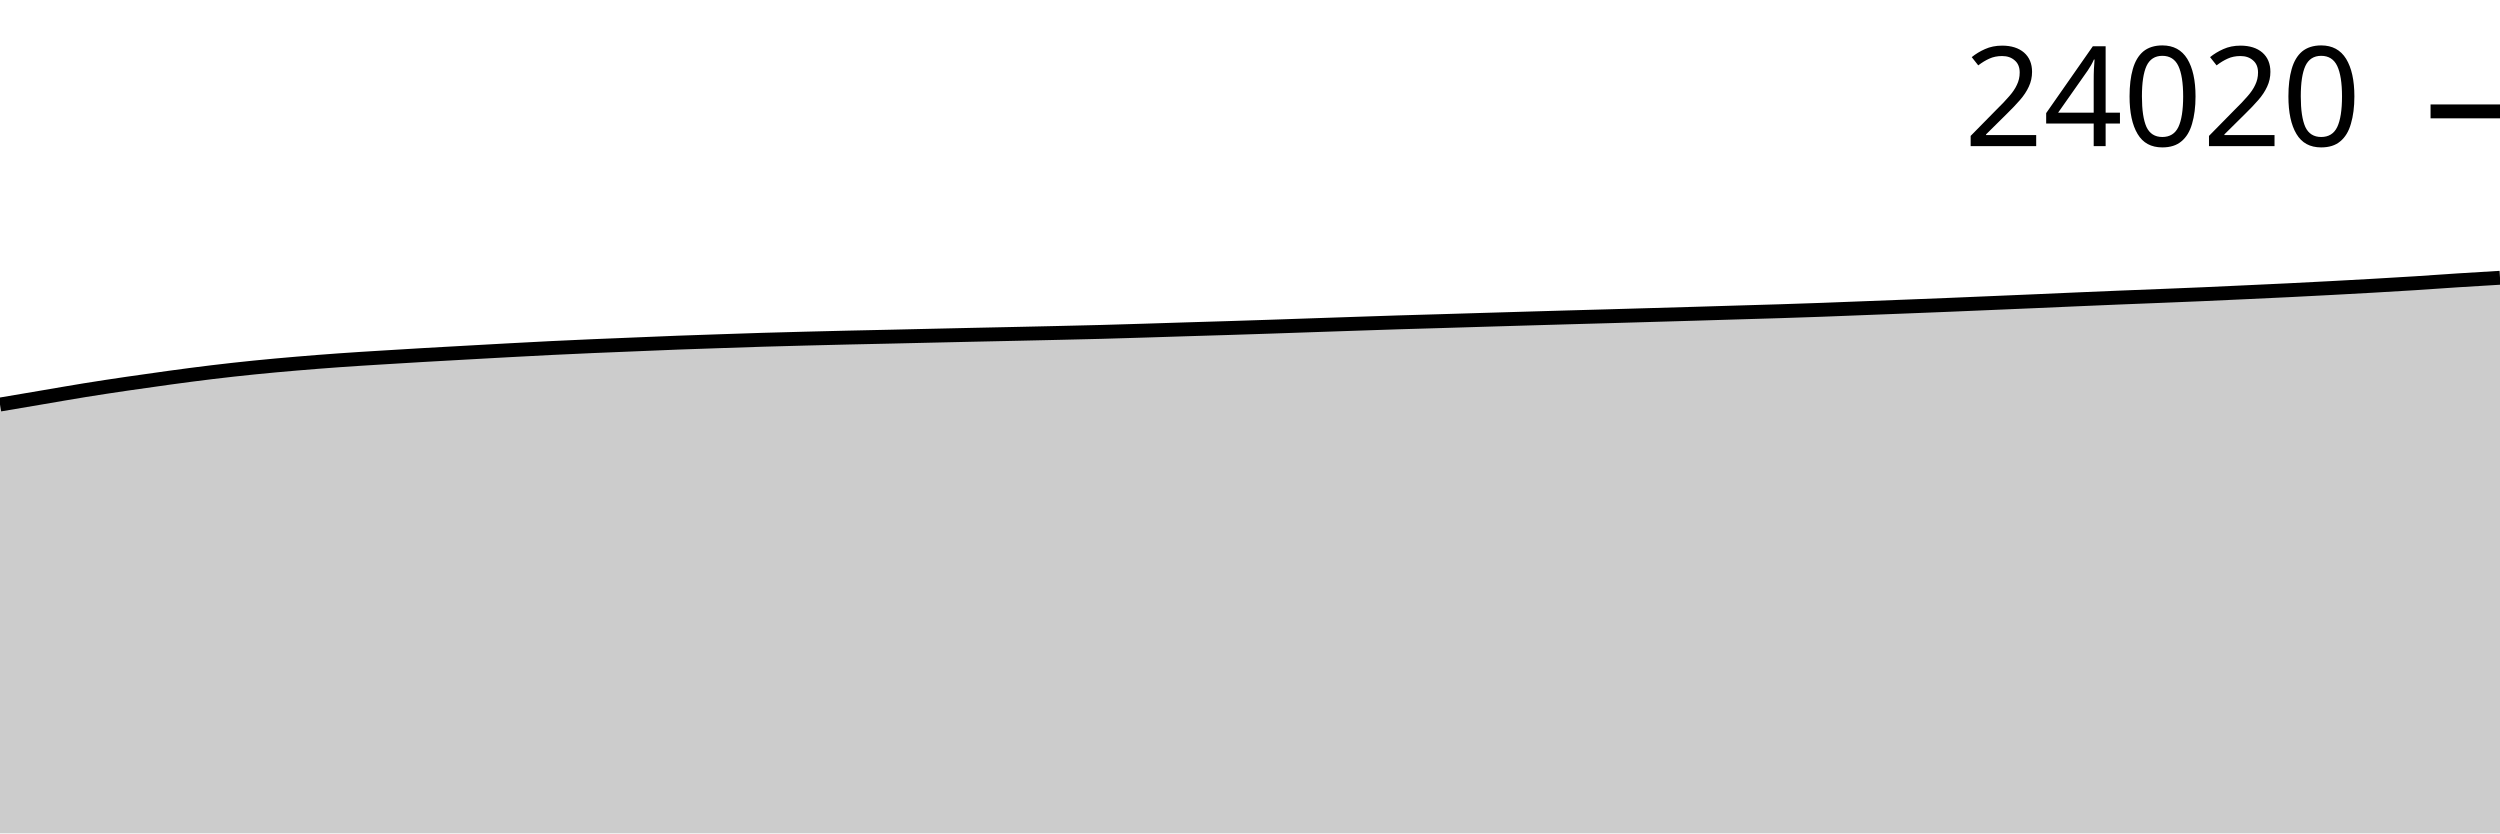
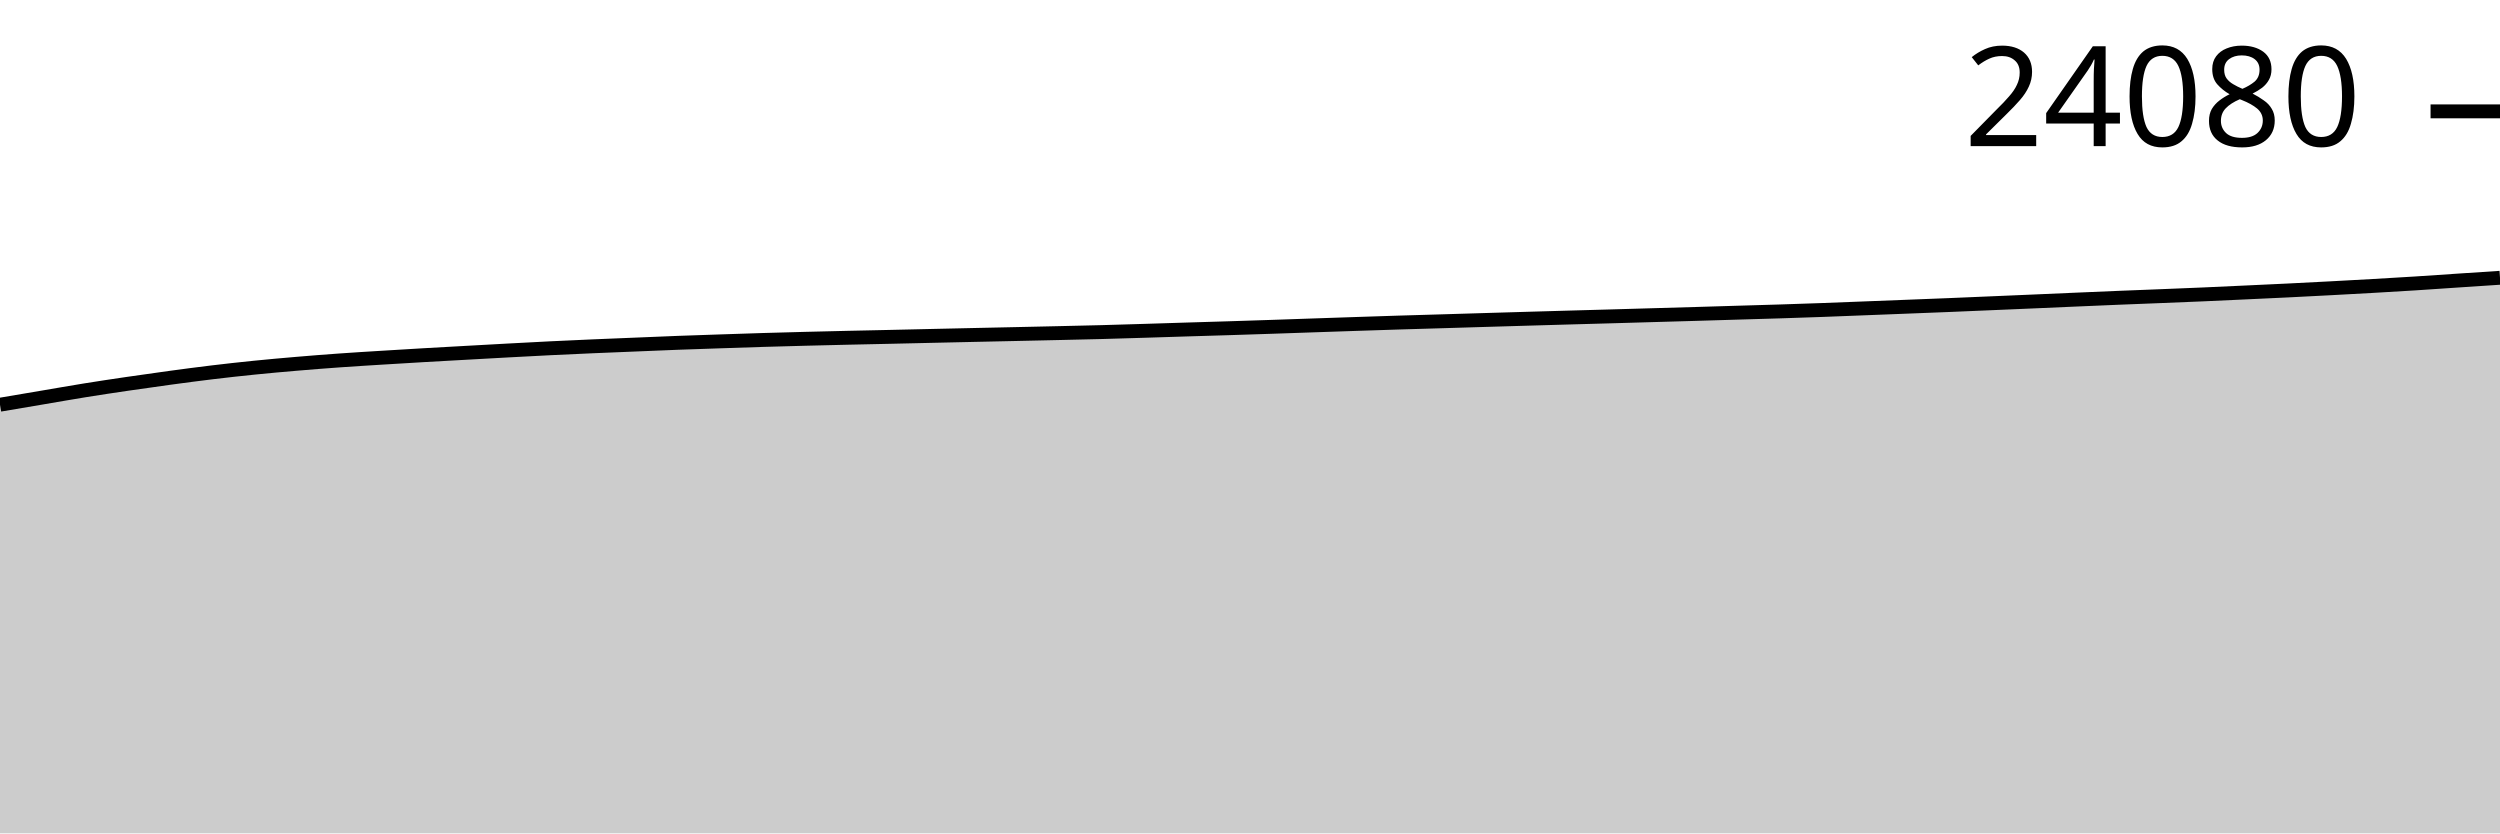
<svg xmlns="http://www.w3.org/2000/svg" viewBox="0 0 180 60">
  <g transform="translate(0,20)">
-     <path class="area" fill="rgba(0, 0, 0, 0.2)" d="M0,9.127C1.017,8.955,2.034,8.782,3.051,8.61C4.068,8.438,5.085,8.257,6.102,8.093C7.119,7.929,8.136,7.776,9.153,7.626C10.169,7.476,11.186,7.332,12.203,7.194C13.22,7.056,14.237,6.92,15.254,6.798C16.271,6.675,17.288,6.563,18.305,6.46C19.322,6.357,20.339,6.266,21.356,6.18C22.373,6.093,23.39,6.014,24.407,5.941C25.424,5.868,26.441,5.807,27.458,5.744C28.475,5.68,29.492,5.619,30.508,5.56C31.525,5.5,32.542,5.445,33.559,5.389C34.576,5.332,35.593,5.275,36.61,5.22C37.627,5.165,38.644,5.11,39.661,5.06C40.678,5.01,41.695,4.964,42.712,4.92C43.729,4.876,44.746,4.836,45.763,4.795C46.78,4.753,47.797,4.708,48.814,4.67C49.831,4.632,50.847,4.599,51.864,4.565C52.881,4.53,53.898,4.495,54.915,4.464C55.932,4.433,56.949,4.407,57.966,4.381C58.983,4.354,60,4.33,61.017,4.306C62.034,4.283,63.051,4.263,64.068,4.24C65.085,4.218,66.102,4.193,67.119,4.17C68.136,4.147,69.153,4.125,70.169,4.102C71.186,4.08,72.203,4.059,73.22,4.037C74.237,4.014,75.254,3.992,76.271,3.969C77.288,3.945,78.305,3.923,79.322,3.896C80.339,3.869,81.356,3.838,82.373,3.806C83.39,3.775,84.407,3.741,85.424,3.71C86.441,3.679,87.458,3.65,88.475,3.618C89.492,3.586,90.508,3.553,91.525,3.519C92.542,3.485,93.559,3.449,94.576,3.414C95.593,3.38,96.61,3.345,97.627,3.311C98.644,3.277,99.661,3.242,100.678,3.21C101.695,3.179,102.712,3.151,103.729,3.121C104.746,3.09,105.763,3.059,106.78,3.029C107.797,2.998,108.814,2.968,109.831,2.939C110.847,2.909,111.864,2.88,112.881,2.851C113.898,2.822,114.915,2.794,115.932,2.766C116.949,2.737,117.966,2.707,118.983,2.678C120,2.649,121.017,2.62,122.034,2.59C123.051,2.56,124.068,2.529,125.085,2.498C126.102,2.468,127.119,2.441,128.136,2.408C129.153,2.376,130.169,2.342,131.186,2.305C132.203,2.268,133.22,2.226,134.237,2.187C135.254,2.148,136.271,2.109,137.288,2.069C138.305,2.029,139.322,1.99,140.339,1.948C141.356,1.907,142.373,1.862,143.39,1.819C144.407,1.776,145.424,1.733,146.441,1.69C147.458,1.646,148.475,1.6,149.492,1.556C150.508,1.512,151.525,1.468,152.542,1.427C153.559,1.385,154.576,1.347,155.593,1.306C156.61,1.265,157.627,1.225,158.644,1.181C159.661,1.137,160.678,1.088,161.695,1.041C162.712,0.994,163.729,0.949,164.746,0.898C165.763,0.848,166.78,0.795,167.797,0.741C168.814,0.687,169.831,0.632,170.847,0.574C171.864,0.516,172.881,0.457,173.898,0.392C174.915,0.328,175.932,0.252,176.949,0.186C177.966,0.121,178.983,0.06,180,0L180,40C178.983,40,177.966,40,176.949,40C175.932,40,174.915,40,173.898,40C172.881,40,171.864,40,170.847,40C169.831,40,168.814,40,167.797,40C166.78,40,165.763,40,164.746,40C163.729,40,162.712,40,161.695,40C160.678,40,159.661,40,158.644,40C157.627,40,156.61,40,155.593,40C154.576,40,153.559,40,152.542,40C151.525,40,150.508,40,149.492,40C148.475,40,147.458,40,146.441,40C145.424,40,144.407,40,143.39,40C142.373,40,141.356,40,140.339,40C139.322,40,138.305,40,137.288,40C136.271,40,135.254,40,134.237,40C133.22,40,132.203,40,131.186,40C130.169,40,129.153,40,128.136,40C127.119,40,126.102,40,125.085,40C124.068,40,123.051,40,122.034,40C121.017,40,120,40,118.983,40C117.966,40,116.949,40,115.932,40C114.915,40,113.898,40,112.881,40C111.864,40,110.847,40,109.831,40C108.814,40,107.797,40,106.78,40C105.763,40,104.746,40,103.729,40C102.712,40,101.695,40,100.678,40C99.661,40,98.644,40,97.627,40C96.61,40,95.593,40,94.576,40C93.559,40,92.542,40,91.525,40C90.508,40,89.492,40,88.475,40C87.458,40,86.441,40,85.424,40C84.407,40,83.39,40,82.373,40C81.356,40,80.339,40,79.322,40C78.305,40,77.288,40,76.271,40C75.254,40,74.237,40,73.22,40C72.203,40,71.186,40,70.169,40C69.153,40,68.136,40,67.119,40C66.102,40,65.085,40,64.068,40C63.051,40,62.034,40,61.017,40C60,40,58.983,40,57.966,40C56.949,40,55.932,40,54.915,40C53.898,40,52.881,40,51.864,40C50.847,40,49.831,40,48.814,40C47.797,40,46.78,40,45.763,40C44.746,40,43.729,40,42.712,40C41.695,40,40.678,40,39.661,40C38.644,40,37.627,40,36.61,40C35.593,40,34.576,40,33.559,40C32.542,40,31.525,40,30.508,40C29.492,40,28.475,40,27.458,40C26.441,40,25.424,40,24.407,40C23.39,40,22.373,40,21.356,40C20.339,40,19.322,40,18.305,40C17.288,40,16.271,40,15.254,40C14.237,40,13.22,40,12.203,40C11.186,40,10.169,40,9.153,40C8.136,40,7.119,40,6.102,40C5.085,40,4.068,40,3.051,40C2.034,40,1.017,40,0,40Z" />
-     <path class="line" stroke="black" fill="none" d="M0,9.127C1.017,8.955,2.034,8.782,3.051,8.61C4.068,8.438,5.085,8.257,6.102,8.093C7.119,7.929,8.136,7.776,9.153,7.626C10.169,7.476,11.186,7.332,12.203,7.194C13.22,7.056,14.237,6.92,15.254,6.798C16.271,6.675,17.288,6.563,18.305,6.46C19.322,6.357,20.339,6.266,21.356,6.18C22.373,6.093,23.39,6.014,24.407,5.941C25.424,5.868,26.441,5.807,27.458,5.744C28.475,5.68,29.492,5.619,30.508,5.56C31.525,5.5,32.542,5.445,33.559,5.389C34.576,5.332,35.593,5.275,36.61,5.22C37.627,5.165,38.644,5.11,39.661,5.06C40.678,5.01,41.695,4.964,42.712,4.92C43.729,4.876,44.746,4.836,45.763,4.795C46.78,4.753,47.797,4.708,48.814,4.67C49.831,4.632,50.847,4.599,51.864,4.565C52.881,4.53,53.898,4.495,54.915,4.464C55.932,4.433,56.949,4.407,57.966,4.381C58.983,4.354,60,4.33,61.017,4.306C62.034,4.283,63.051,4.263,64.068,4.24C65.085,4.218,66.102,4.193,67.119,4.17C68.136,4.147,69.153,4.125,70.169,4.102C71.186,4.08,72.203,4.059,73.22,4.037C74.237,4.014,75.254,3.992,76.271,3.969C77.288,3.945,78.305,3.923,79.322,3.896C80.339,3.869,81.356,3.838,82.373,3.806C83.39,3.775,84.407,3.741,85.424,3.71C86.441,3.679,87.458,3.65,88.475,3.618C89.492,3.586,90.508,3.553,91.525,3.519C92.542,3.485,93.559,3.449,94.576,3.414C95.593,3.38,96.61,3.345,97.627,3.311C98.644,3.277,99.661,3.242,100.678,3.21C101.695,3.179,102.712,3.151,103.729,3.121C104.746,3.09,105.763,3.059,106.78,3.029C107.797,2.998,108.814,2.968,109.831,2.939C110.847,2.909,111.864,2.88,112.881,2.851C113.898,2.822,114.915,2.794,115.932,2.766C116.949,2.737,117.966,2.707,118.983,2.678C120,2.649,121.017,2.62,122.034,2.59C123.051,2.56,124.068,2.529,125.085,2.498C126.102,2.468,127.119,2.441,128.136,2.408C129.153,2.376,130.169,2.342,131.186,2.305C132.203,2.268,133.22,2.226,134.237,2.187C135.254,2.148,136.271,2.109,137.288,2.069C138.305,2.029,139.322,1.99,140.339,1.948C141.356,1.907,142.373,1.862,143.39,1.819C144.407,1.776,145.424,1.733,146.441,1.69C147.458,1.646,148.475,1.6,149.492,1.556C150.508,1.512,151.525,1.468,152.542,1.427C153.559,1.385,154.576,1.347,155.593,1.306C156.61,1.265,157.627,1.225,158.644,1.181C159.661,1.137,160.678,1.088,161.695,1.041C162.712,0.994,163.729,0.949,164.746,0.898C165.763,0.848,166.78,0.795,167.797,0.741C168.814,0.687,169.831,0.632,170.847,0.574C171.864,0.516,172.881,0.457,173.898,0.392C174.915,0.328,175.932,0.252,176.949,0.186C177.966,0.121,178.983,0.06,180,0" />
-     <path class="axis-ceiling" stroke-width="1" stroke="black" fill="none" d="M175,-11.98L180,-11.98" />
-     <text class="axis-ceiling-label" font-family="sans-serif" text-anchor="end" font-size="10px" x="170" y="-9.48">24020</text>
+     <path class="area" fill="rgba(0, 0, 0, 0.2)" d="M0,9.139C1.017,8.967,2.034,8.794,3.051,8.622C4.068,8.45,5.085,8.269,6.102,8.105C7.119,7.941,8.136,7.788,9.153,7.639C10.169,7.489,11.186,7.345,12.203,7.207C13.22,7.069,14.237,6.933,15.254,6.811C16.271,6.688,17.288,6.576,18.305,6.473C19.322,6.37,20.339,6.279,21.356,6.193C22.373,6.106,23.39,6.027,24.407,5.954C25.424,5.881,26.441,5.82,27.458,5.757C28.475,5.693,29.492,5.632,30.508,5.573C31.525,5.514,32.542,5.459,33.559,5.402C34.576,5.345,35.593,5.288,36.61,5.233C37.627,5.179,38.644,5.123,39.661,5.073C40.678,5.023,41.695,4.977,42.712,4.933C43.729,4.889,44.746,4.85,45.763,4.808C46.78,4.767,47.797,4.722,48.814,4.683C49.831,4.645,50.847,4.613,51.864,4.578C52.881,4.544,53.898,4.508,54.915,4.478C55.932,4.447,56.949,4.421,57.966,4.394C58.983,4.368,60,4.343,61.017,4.32C62.034,4.296,63.051,4.277,64.068,4.254C65.085,4.231,66.102,4.207,67.119,4.184C68.136,4.161,69.153,4.138,70.169,4.116C71.186,4.094,72.203,4.073,73.22,4.05C74.237,4.028,75.254,4.006,76.271,3.982C77.288,3.959,78.305,3.937,79.322,3.91C80.339,3.883,81.356,3.851,82.373,3.82C83.39,3.789,84.407,3.755,85.424,3.724C86.441,3.693,87.458,3.664,88.475,3.632C89.492,3.6,90.508,3.567,91.525,3.533C92.542,3.499,93.559,3.463,94.576,3.428C95.593,3.394,96.61,3.359,97.627,3.325C98.644,3.291,99.661,3.256,100.678,3.225C101.695,3.193,102.712,3.165,103.729,3.135C104.746,3.104,105.763,3.073,106.78,3.043C107.797,3.012,108.814,2.982,109.831,2.953C110.847,2.923,111.864,2.894,112.881,2.865C113.898,2.836,114.915,2.809,115.932,2.78C116.949,2.751,117.966,2.721,118.983,2.692C120,2.663,121.017,2.635,122.034,2.605C123.051,2.575,124.068,2.543,125.085,2.513C126.102,2.482,127.119,2.455,128.136,2.423C129.153,2.391,130.169,2.357,131.186,2.32C132.203,2.283,133.22,2.241,134.237,2.202C135.254,2.162,136.271,2.123,137.288,2.083C138.305,2.043,139.322,2.004,140.339,1.963C141.356,1.921,142.373,1.877,143.39,1.834C144.407,1.79,145.424,1.748,146.441,1.704C147.458,1.66,148.475,1.614,149.492,1.571C150.508,1.527,151.525,1.483,152.542,1.441C153.559,1.4,154.576,1.362,155.593,1.321C156.61,1.28,157.627,1.24,158.644,1.196C159.661,1.152,160.678,1.103,161.695,1.056C162.712,1.009,163.729,0.963,164.746,0.913C165.763,0.863,166.78,0.81,167.797,0.756C168.814,0.702,169.831,0.647,170.847,0.589C171.864,0.531,172.881,0.472,173.898,0.407C174.915,0.343,175.932,0.269,176.949,0.202C177.966,0.134,178.983,0.067,180,0L180,40C178.983,40,177.966,40,176.949,40C175.932,40,174.915,40,173.898,40C172.881,40,171.864,40,170.847,40C169.831,40,168.814,40,167.797,40C166.78,40,165.763,40,164.746,40C163.729,40,162.712,40,161.695,40C160.678,40,159.661,40,158.644,40C157.627,40,156.61,40,155.593,40C154.576,40,153.559,40,152.542,40C151.525,40,150.508,40,149.492,40C148.475,40,147.458,40,146.441,40C145.424,40,144.407,40,143.39,40C142.373,40,141.356,40,140.339,40C139.322,40,138.305,40,137.288,40C136.271,40,135.254,40,134.237,40C133.22,40,132.203,40,131.186,40C130.169,40,129.153,40,128.136,40C127.119,40,126.102,40,125.085,40C124.068,40,123.051,40,122.034,40C121.017,40,120,40,118.983,40C117.966,40,116.949,40,115.932,40C114.915,40,113.898,40,112.881,40C111.864,40,110.847,40,109.831,40C108.814,40,107.797,40,106.78,40C105.763,40,104.746,40,103.729,40C102.712,40,101.695,40,100.678,40C99.661,40,98.644,40,97.627,40C96.61,40,95.593,40,94.576,40C93.559,40,92.542,40,91.525,40C90.508,40,89.492,40,88.475,40C87.458,40,86.441,40,85.424,40C84.407,40,83.39,40,82.373,40C81.356,40,80.339,40,79.322,40C78.305,40,77.288,40,76.271,40C75.254,40,74.237,40,73.22,40C72.203,40,71.186,40,70.169,40C69.153,40,68.136,40,67.119,40C66.102,40,65.085,40,64.068,40C63.051,40,62.034,40,61.017,40C60,40,58.983,40,57.966,40C56.949,40,55.932,40,54.915,40C53.898,40,52.881,40,51.864,40C50.847,40,49.831,40,48.814,40C47.797,40,46.78,40,45.763,40C44.746,40,43.729,40,42.712,40C41.695,40,40.678,40,39.661,40C38.644,40,37.627,40,36.61,40C35.593,40,34.576,40,33.559,40C32.542,40,31.525,40,30.508,40C29.492,40,28.475,40,27.458,40C26.441,40,25.424,40,24.407,40C23.39,40,22.373,40,21.356,40C20.339,40,19.322,40,18.305,40C17.288,40,16.271,40,15.254,40C14.237,40,13.22,40,12.203,40C11.186,40,10.169,40,9.153,40C8.136,40,7.119,40,6.102,40C5.085,40,4.068,40,3.051,40C2.034,40,1.017,40,0,40Z" />
+     <path class="line" stroke="black" fill="none" d="M0,9.139C1.017,8.967,2.034,8.794,3.051,8.622C4.068,8.45,5.085,8.269,6.102,8.105C7.119,7.941,8.136,7.788,9.153,7.639C10.169,7.489,11.186,7.345,12.203,7.207C13.22,7.069,14.237,6.933,15.254,6.811C16.271,6.688,17.288,6.576,18.305,6.473C19.322,6.37,20.339,6.279,21.356,6.193C22.373,6.106,23.39,6.027,24.407,5.954C25.424,5.881,26.441,5.82,27.458,5.757C28.475,5.693,29.492,5.632,30.508,5.573C31.525,5.514,32.542,5.459,33.559,5.402C34.576,5.345,35.593,5.288,36.61,5.233C37.627,5.179,38.644,5.123,39.661,5.073C40.678,5.023,41.695,4.977,42.712,4.933C43.729,4.889,44.746,4.85,45.763,4.808C46.78,4.767,47.797,4.722,48.814,4.683C49.831,4.645,50.847,4.613,51.864,4.578C52.881,4.544,53.898,4.508,54.915,4.478C55.932,4.447,56.949,4.421,57.966,4.394C58.983,4.368,60,4.343,61.017,4.32C62.034,4.296,63.051,4.277,64.068,4.254C65.085,4.231,66.102,4.207,67.119,4.184C68.136,4.161,69.153,4.138,70.169,4.116C71.186,4.094,72.203,4.073,73.22,4.05C74.237,4.028,75.254,4.006,76.271,3.982C77.288,3.959,78.305,3.937,79.322,3.91C80.339,3.883,81.356,3.851,82.373,3.82C83.39,3.789,84.407,3.755,85.424,3.724C86.441,3.693,87.458,3.664,88.475,3.632C89.492,3.6,90.508,3.567,91.525,3.533C92.542,3.499,93.559,3.463,94.576,3.428C95.593,3.394,96.61,3.359,97.627,3.325C98.644,3.291,99.661,3.256,100.678,3.225C101.695,3.193,102.712,3.165,103.729,3.135C104.746,3.104,105.763,3.073,106.78,3.043C107.797,3.012,108.814,2.982,109.831,2.953C110.847,2.923,111.864,2.894,112.881,2.865C113.898,2.836,114.915,2.809,115.932,2.78C116.949,2.751,117.966,2.721,118.983,2.692C120,2.663,121.017,2.635,122.034,2.605C123.051,2.575,124.068,2.543,125.085,2.513C126.102,2.482,127.119,2.455,128.136,2.423C129.153,2.391,130.169,2.357,131.186,2.32C132.203,2.283,133.22,2.241,134.237,2.202C135.254,2.162,136.271,2.123,137.288,2.083C138.305,2.043,139.322,2.004,140.339,1.963C141.356,1.921,142.373,1.877,143.39,1.834C144.407,1.79,145.424,1.748,146.441,1.704C147.458,1.66,148.475,1.614,149.492,1.571C150.508,1.527,151.525,1.483,152.542,1.441C153.559,1.4,154.576,1.362,155.593,1.321C156.61,1.28,157.627,1.24,158.644,1.196C159.661,1.152,160.678,1.103,161.695,1.056C162.712,1.009,163.729,0.963,164.746,0.913C165.763,0.863,166.78,0.81,167.797,0.756C168.814,0.702,169.831,0.647,170.847,0.589C171.864,0.531,172.881,0.472,173.898,0.407C174.915,0.343,175.932,0.269,176.949,0.202C177.966,0.134,178.983,0.067,180,0" />
+     <path class="axis-ceiling" stroke-width="1" stroke="black" fill="none" d="M175,-11.982L180,-11.982" />
+     <text class="axis-ceiling-label" font-family="sans-serif" text-anchor="end" font-size="10px" x="170" y="-9.482">24080</text>
  </g>
</svg>
